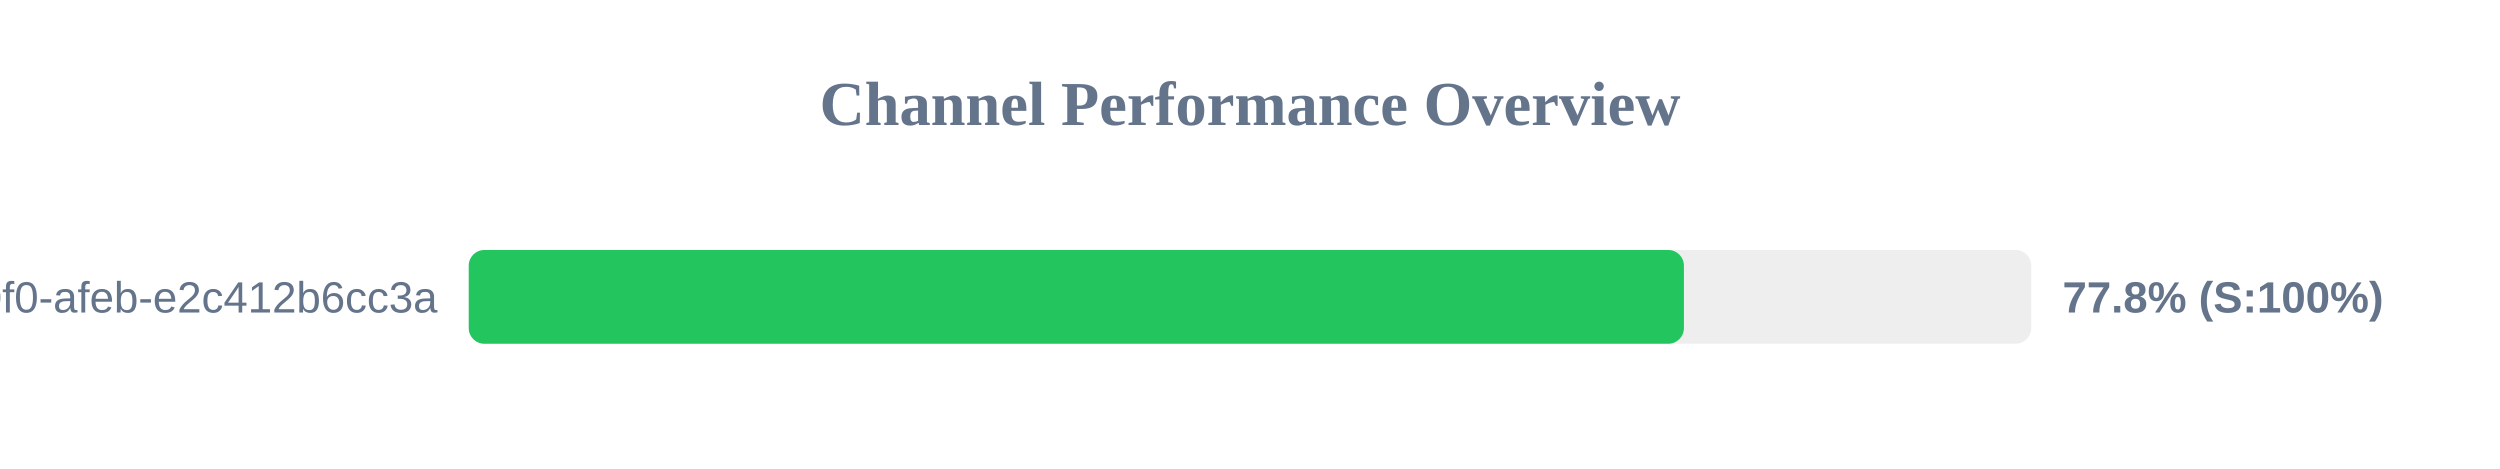
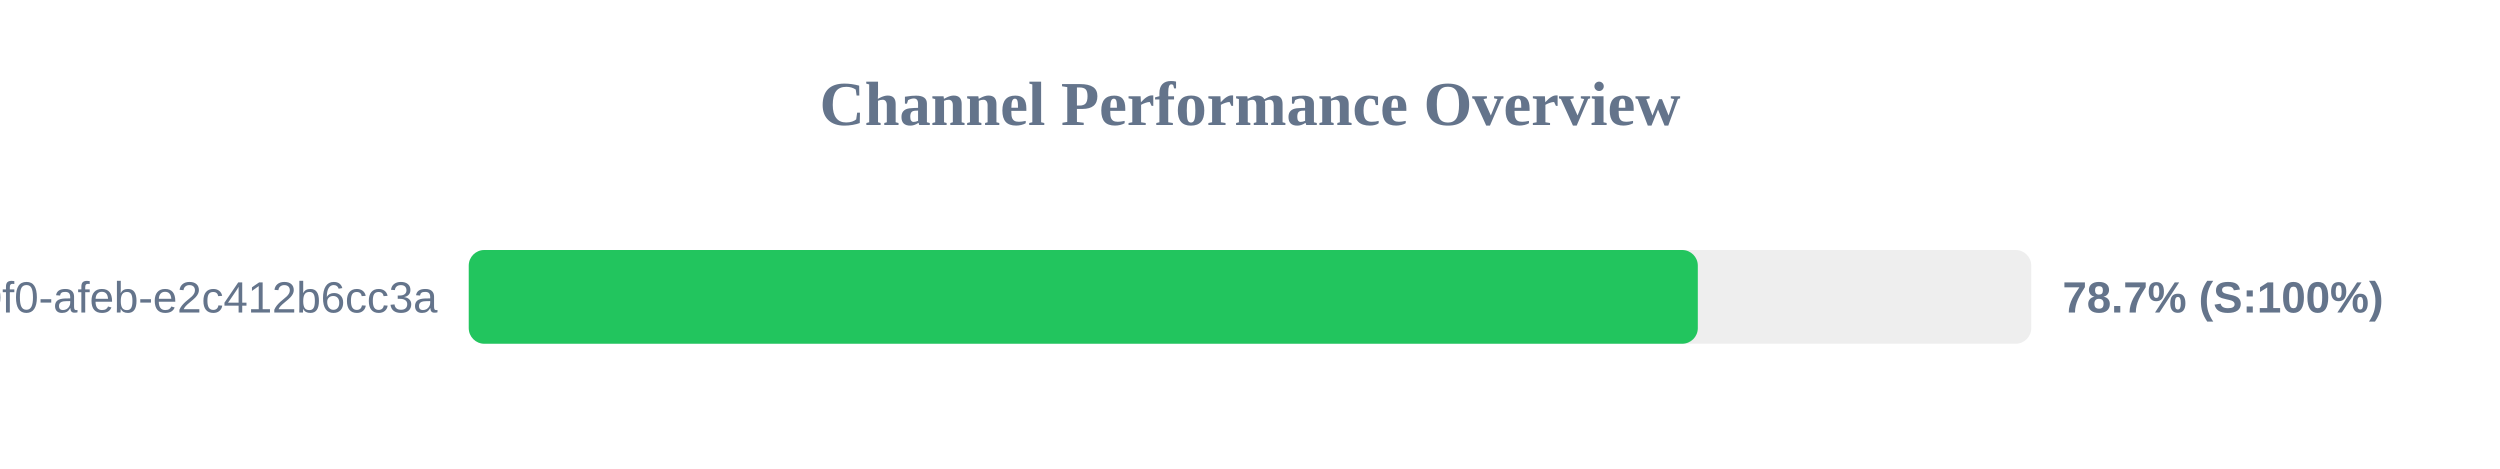
<svg xmlns="http://www.w3.org/2000/svg" width="800" height="150" version="1.1">
  <style>
        .row { font: 14px Arial; fill: #64748b; }
        .score { font: bold 14px Arial; fill: #64748b; }
    </style>
  <text x="400" y="40" text-anchor="middle" font-size="20px" font-weight="bold" fill="#64748b">Channel Performance Overview</text>
  <rect x="150" y="80" width="500" height="30" fill="#eee" rx="5" />
-   <rect x="150" y="80" width="388.85" height="30" fill="#22c55e" rx="5" />
+   <rect x="150" y="80" width="393.3" height="30" fill="#22c55e" rx="5" />
  <text x="140" y="100" text-anchor="end" class="row">?uuid=c6e02cd8-ce11-40f0-afeb-e2c412b6cc3a</text>
-   <text x="660" y="100" text-anchor="start" class="score">77.8% (S:100%)</text>
+   <text x="660" y="100" text-anchor="start" class="score">78.7% (S:100%)</text>
</svg>
